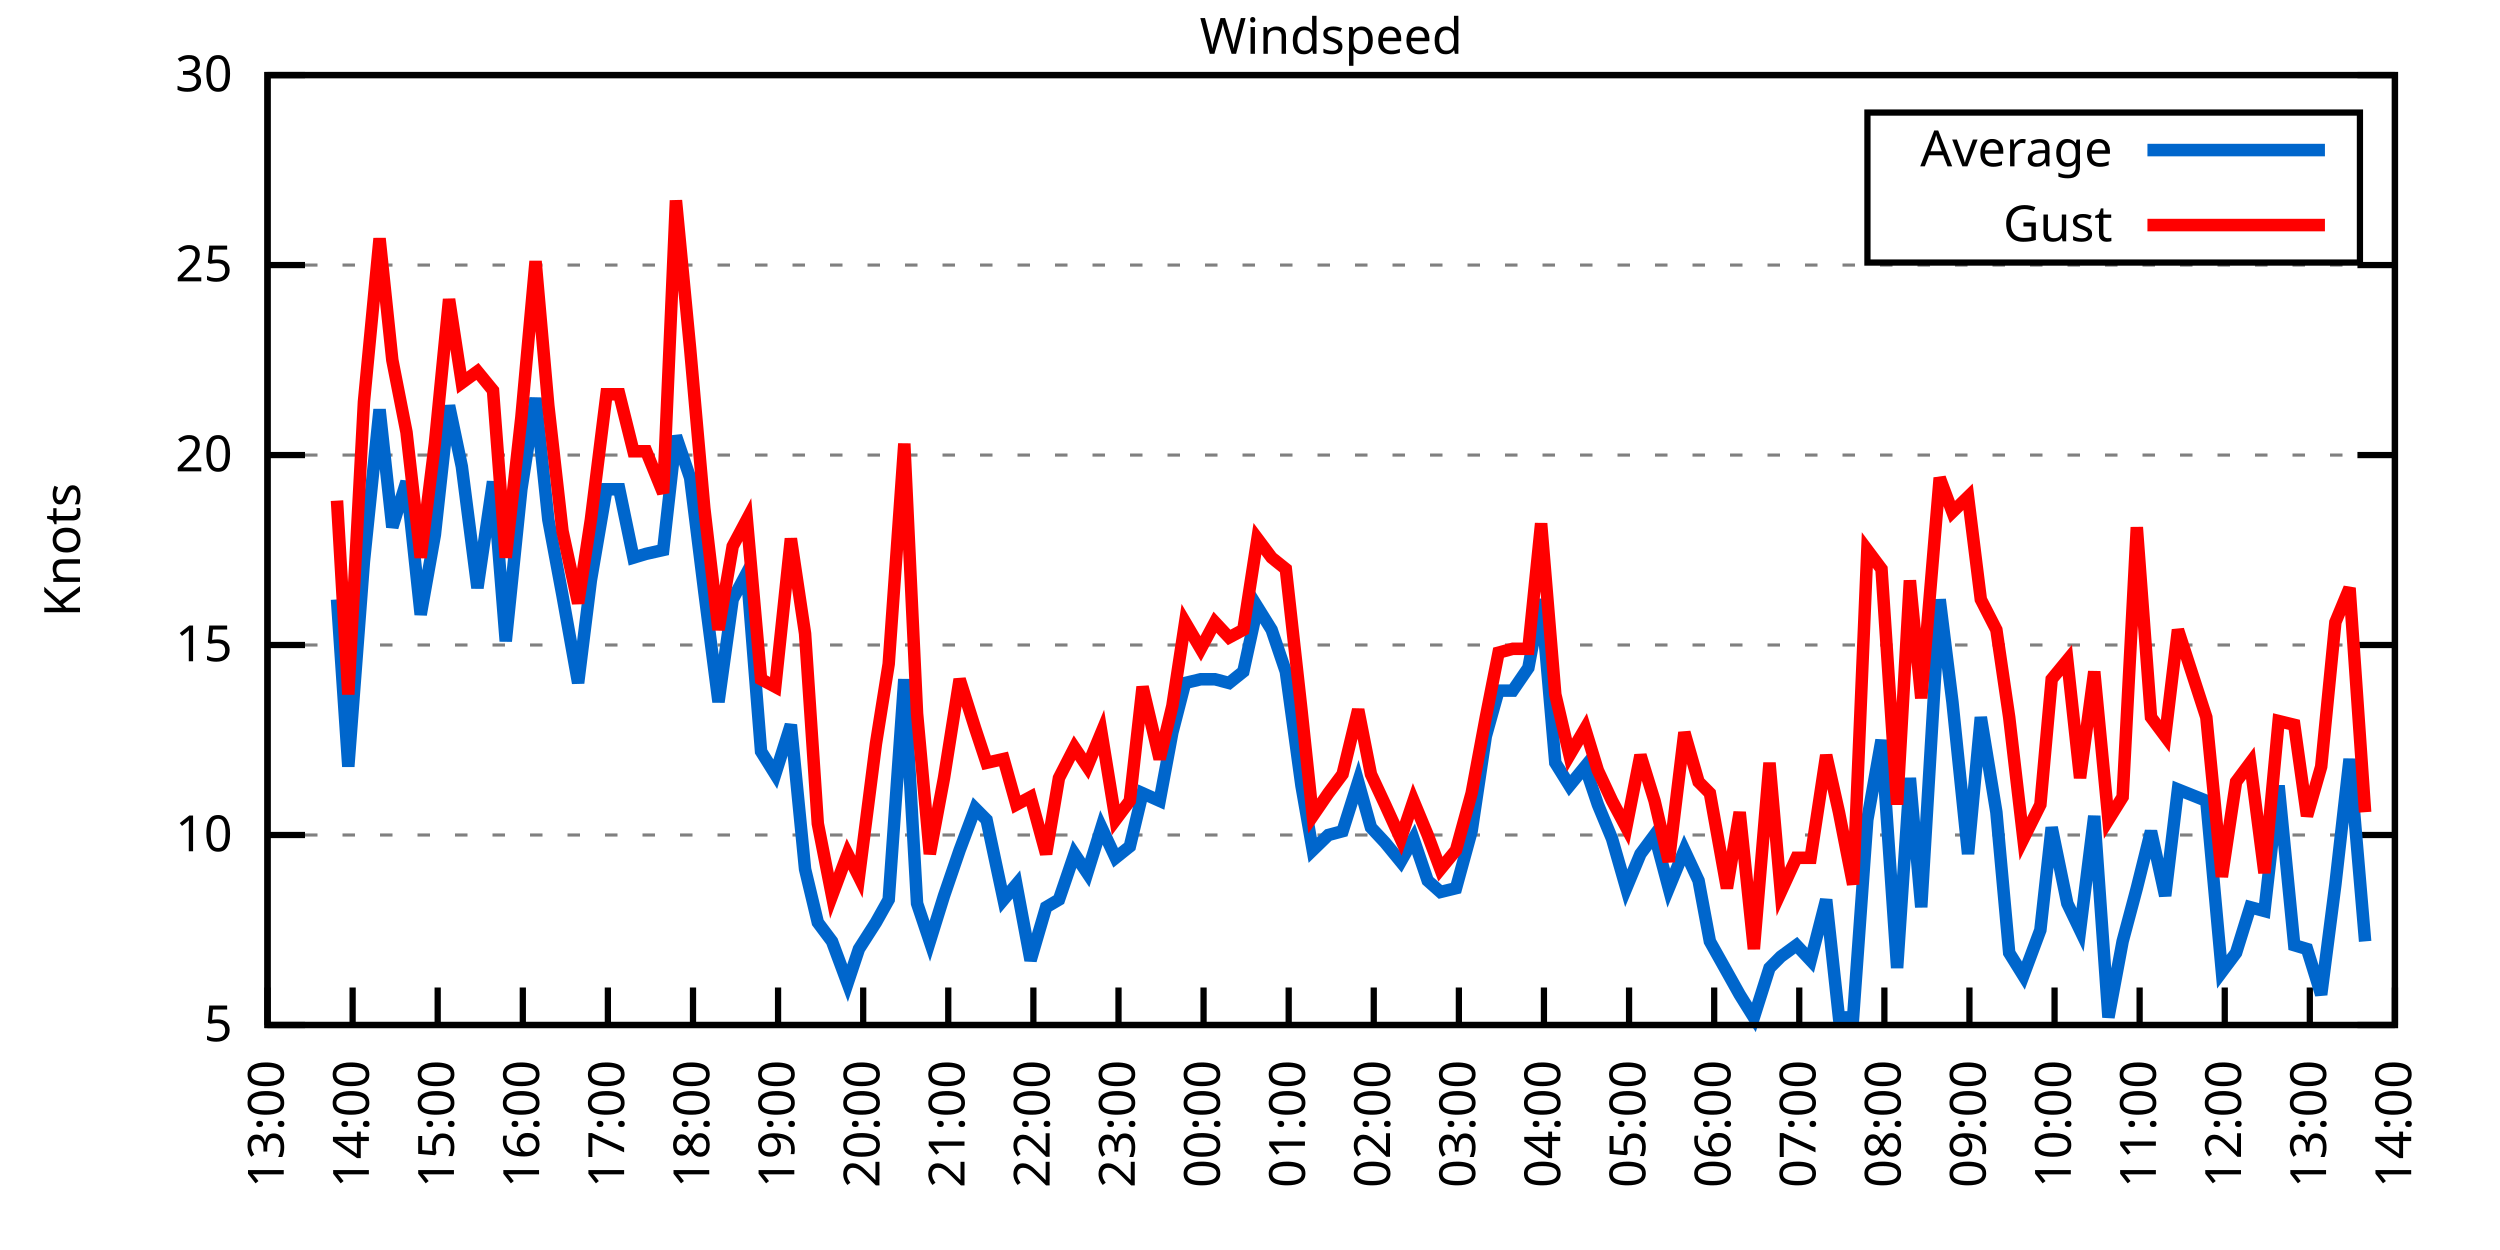
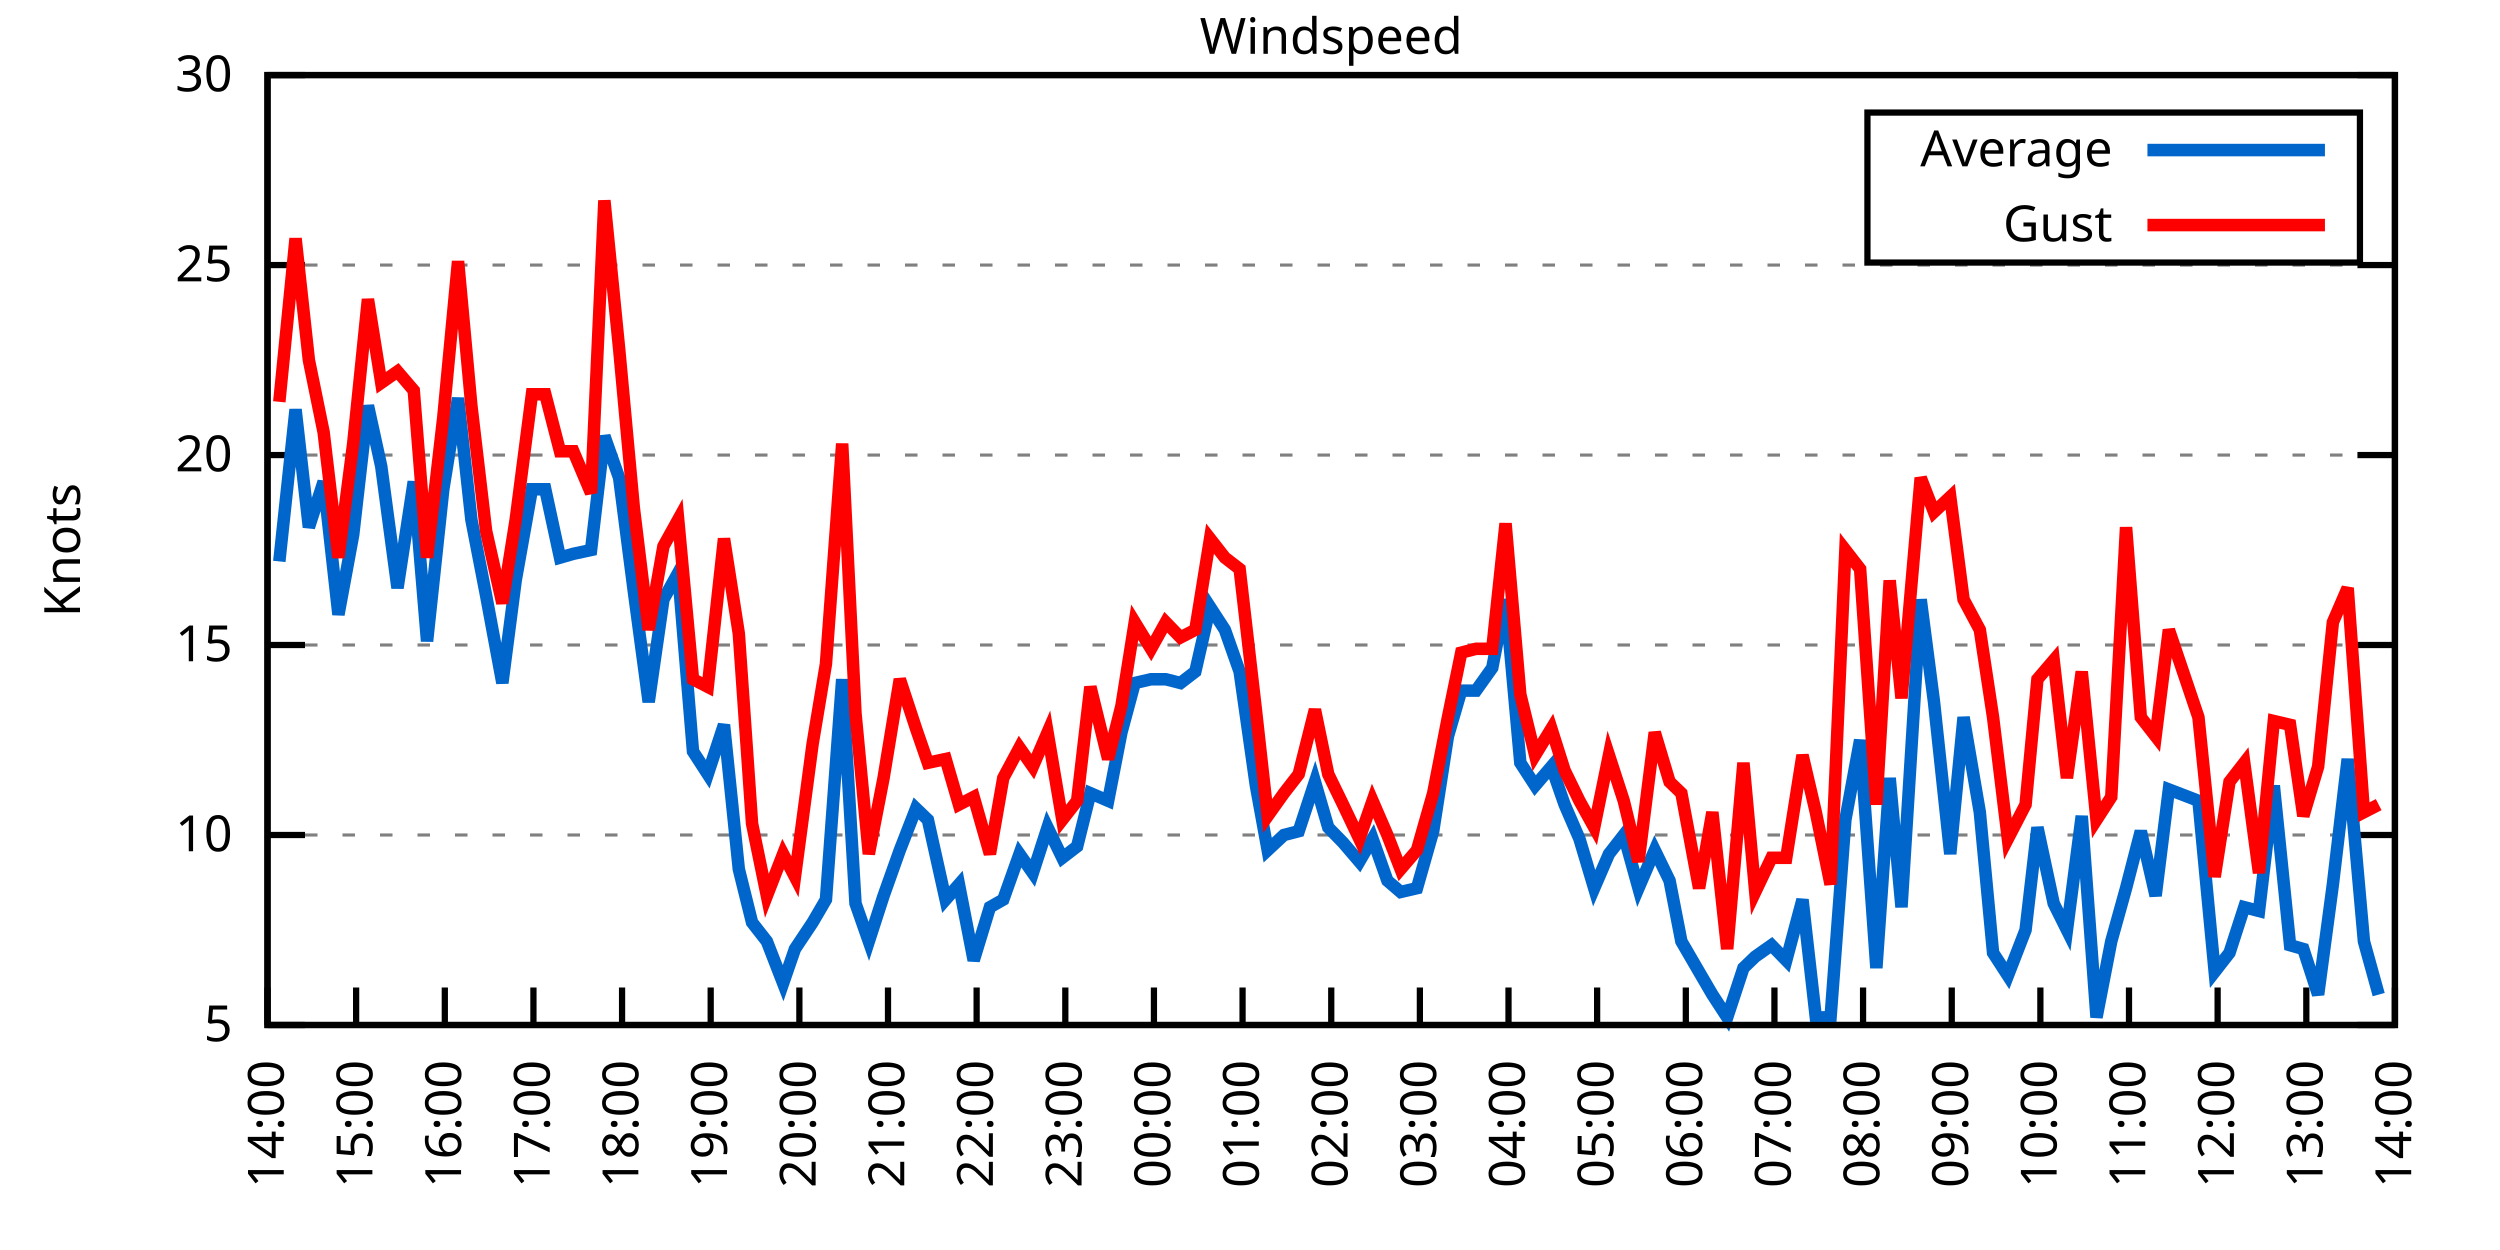
<svg xmlns="http://www.w3.org/2000/svg" xmlns:xlink="http://www.w3.org/1999/xlink" width="400" height="200" viewBox="0 0 400 200">
  <g id="gnuplot_canvas">
    <rect x="0" y="0" width="400" height="200" fill="none" />
    <defs>
      <circle id="gpDot" r="0.5" stroke-width="0.5" stroke="currentColor" />
      <path id="gpPt0" stroke-width="0.333" stroke="currentColor" d="M-1,0 h2 M0,-1 v2" />
      <path id="gpPt1" stroke-width="0.333" stroke="currentColor" d="M-1,-1 L1,1 M1,-1 L-1,1" />
      <path id="gpPt2" stroke-width="0.333" stroke="currentColor" d="M-1,0 L1,0 M0,-1 L0,1 M-1,-1 L1,1 M-1,1 L1,-1" />
      <rect id="gpPt3" stroke-width="0.333" stroke="currentColor" x="-1" y="-1" width="2" height="2" />
      <rect id="gpPt4" stroke-width="0.333" stroke="currentColor" fill="currentColor" x="-1" y="-1" width="2" height="2" />
      <circle id="gpPt5" stroke-width="0.333" stroke="currentColor" cx="0" cy="0" r="1" />
      <use xlink:href="#gpPt5" id="gpPt6" fill="currentColor" stroke="none" />
      <path id="gpPt7" stroke-width="0.333" stroke="currentColor" d="M0,-1.33 L-1.33,0.67 L1.33,0.67 z" />
      <use xlink:href="#gpPt7" id="gpPt8" fill="currentColor" stroke="none" />
      <use xlink:href="#gpPt7" id="gpPt9" stroke="currentColor" transform="rotate(180)" />
      <use xlink:href="#gpPt9" id="gpPt10" fill="currentColor" stroke="none" />
      <use xlink:href="#gpPt3" id="gpPt11" stroke="currentColor" transform="rotate(45)" />
      <use xlink:href="#gpPt11" id="gpPt12" fill="currentColor" stroke="none" />
      <path id="gpPt13" stroke-width="0.333" stroke="currentColor" d="M0,1.330 L1.265,0.411 L0.782,-1.067 L-0.782,-1.076 L-1.265,0.411 z" />
      <use xlink:href="#gpPt13" id="gpPt14" fill="currentColor" stroke="none" />
      <filter id="textbox" filterUnits="objectBoundingBox" x="0" y="0" height="1" width="1">
        <feFlood flood-color="white" flood-opacity="1" result="bgnd" />
        <feComposite in="SourceGraphic" in2="bgnd" operator="atop" />
      </filter>
      <filter id="greybox" filterUnits="objectBoundingBox" x="0" y="0" height="1" width="1">
        <feFlood flood-color="lightgrey" flood-opacity="1" result="grey" />
        <feComposite in="SourceGraphic" in2="grey" operator="atop" />
      </filter>
    </defs>
    <g fill="none" color="white" stroke="currentColor" stroke-width="1.00" stroke-linecap="butt" stroke-linejoin="miter">
</g>
    <g fill="none" color="black" stroke="currentColor" stroke-width="1.00" stroke-linecap="butt" stroke-linejoin="miter">
      <g stroke="none" shape-rendering="crispEdges">
        <polygon fill="rgb(255, 255, 255)" points="42.80,164.00 383.18,164.00 383.18,12.02 42.80,12.02 " />
      </g>
    </g>
    <g fill="none" color="black" stroke="currentColor" stroke-width="1.00" stroke-linecap="butt" stroke-linejoin="miter">
</g>
    <g fill="none" color="black" stroke="black" stroke-width="0.50" stroke-linecap="butt" stroke-linejoin="miter">
</g>
    <g fill="none" color="gray" stroke="currentColor" stroke-width="0.50" stroke-linecap="butt" stroke-linejoin="miter">
      <path stroke="gray" stroke-dasharray="2,4" class="gridline" d="M42.80,164.00 L383.19,164.00  " />
    </g>
    <g fill="none" color="gray" stroke="gray" stroke-width="1.00" stroke-linecap="butt" stroke-linejoin="miter">
</g>
    <g fill="none" color="black" stroke="currentColor" stroke-width="1.00" stroke-linecap="butt" stroke-linejoin="miter">
      <path stroke="black" d="M42.80,164.00 L48.80,164.00 M383.19,164.00 L377.19,164.00  " />
      <g transform="translate(37.20,166.60)" stroke="none" fill="black" font-family="Sans" font-size="8.00" text-anchor="end">
        <text>
          <tspan font-family="Sans"> 5</tspan>
        </text>
      </g>
    </g>
    <g fill="none" color="black" stroke="currentColor" stroke-width="1.00" stroke-linecap="butt" stroke-linejoin="miter">
</g>
    <g fill="none" color="black" stroke="black" stroke-width="0.50" stroke-linecap="butt" stroke-linejoin="miter">
</g>
    <g fill="none" color="gray" stroke="currentColor" stroke-width="0.50" stroke-linecap="butt" stroke-linejoin="miter">
      <path stroke="gray" stroke-dasharray="2,4" class="gridline" d="M42.80,133.60 L383.19,133.60  " />
    </g>
    <g fill="none" color="gray" stroke="gray" stroke-width="1.00" stroke-linecap="butt" stroke-linejoin="miter">
</g>
    <g fill="none" color="black" stroke="currentColor" stroke-width="1.00" stroke-linecap="butt" stroke-linejoin="miter">
      <path stroke="black" d="M42.80,133.60 L48.80,133.60 M383.19,133.60 L377.19,133.60  " />
      <g transform="translate(37.20,136.20)" stroke="none" fill="black" font-family="Sans" font-size="8.00" text-anchor="end">
        <text>
          <tspan font-family="Sans"> 10</tspan>
        </text>
      </g>
    </g>
    <g fill="none" color="black" stroke="currentColor" stroke-width="1.00" stroke-linecap="butt" stroke-linejoin="miter">
</g>
    <g fill="none" color="black" stroke="black" stroke-width="0.50" stroke-linecap="butt" stroke-linejoin="miter">
</g>
    <g fill="none" color="gray" stroke="currentColor" stroke-width="0.50" stroke-linecap="butt" stroke-linejoin="miter">
      <path stroke="gray" stroke-dasharray="2,4" class="gridline" d="M42.80,103.20 L383.19,103.20  " />
    </g>
    <g fill="none" color="gray" stroke="gray" stroke-width="1.00" stroke-linecap="butt" stroke-linejoin="miter">
</g>
    <g fill="none" color="black" stroke="currentColor" stroke-width="1.00" stroke-linecap="butt" stroke-linejoin="miter">
      <path stroke="black" d="M42.80,103.20 L48.80,103.20 M383.19,103.20 L377.19,103.20  " />
      <g transform="translate(37.20,105.80)" stroke="none" fill="black" font-family="Sans" font-size="8.00" text-anchor="end">
        <text>
          <tspan font-family="Sans"> 15</tspan>
        </text>
      </g>
    </g>
    <g fill="none" color="black" stroke="currentColor" stroke-width="1.00" stroke-linecap="butt" stroke-linejoin="miter">
</g>
    <g fill="none" color="black" stroke="black" stroke-width="0.50" stroke-linecap="butt" stroke-linejoin="miter">
</g>
    <g fill="none" color="gray" stroke="currentColor" stroke-width="0.50" stroke-linecap="butt" stroke-linejoin="miter">
      <path stroke="gray" stroke-dasharray="2,4" class="gridline" d="M42.80,72.81 L383.19,72.81  " />
    </g>
    <g fill="none" color="gray" stroke="gray" stroke-width="1.00" stroke-linecap="butt" stroke-linejoin="miter">
</g>
    <g fill="none" color="black" stroke="currentColor" stroke-width="1.00" stroke-linecap="butt" stroke-linejoin="miter">
      <path stroke="black" d="M42.80,72.81 L48.80,72.81 M383.19,72.81 L377.19,72.81  " />
      <g transform="translate(37.20,75.41)" stroke="none" fill="black" font-family="Sans" font-size="8.00" text-anchor="end">
        <text>
          <tspan font-family="Sans"> 20</tspan>
        </text>
      </g>
    </g>
    <g fill="none" color="black" stroke="currentColor" stroke-width="1.00" stroke-linecap="butt" stroke-linejoin="miter">
</g>
    <g fill="none" color="black" stroke="black" stroke-width="0.50" stroke-linecap="butt" stroke-linejoin="miter">
</g>
    <g fill="none" color="gray" stroke="currentColor" stroke-width="0.50" stroke-linecap="butt" stroke-linejoin="miter">
      <path stroke="gray" stroke-dasharray="2,4" class="gridline" d="M42.80,42.41 L383.19,42.41  " />
    </g>
    <g fill="none" color="gray" stroke="gray" stroke-width="1.00" stroke-linecap="butt" stroke-linejoin="miter">
</g>
    <g fill="none" color="black" stroke="currentColor" stroke-width="1.00" stroke-linecap="butt" stroke-linejoin="miter">
      <path stroke="black" d="M42.80,42.41 L48.80,42.41 M383.19,42.41 L377.19,42.41  " />
      <g transform="translate(37.20,45.01)" stroke="none" fill="black" font-family="Sans" font-size="8.00" text-anchor="end">
        <text>
          <tspan font-family="Sans"> 25</tspan>
        </text>
      </g>
    </g>
    <g fill="none" color="black" stroke="currentColor" stroke-width="1.00" stroke-linecap="butt" stroke-linejoin="miter">
</g>
    <g fill="none" color="black" stroke="black" stroke-width="0.50" stroke-linecap="butt" stroke-linejoin="miter">
</g>
    <g fill="none" color="gray" stroke="currentColor" stroke-width="0.50" stroke-linecap="butt" stroke-linejoin="miter">
      <path stroke="gray" stroke-dasharray="2,4" class="gridline" d="M42.80,12.01 L383.19,12.01  " />
    </g>
    <g fill="none" color="gray" stroke="gray" stroke-width="1.00" stroke-linecap="butt" stroke-linejoin="miter">
</g>
    <g fill="none" color="black" stroke="currentColor" stroke-width="1.00" stroke-linecap="butt" stroke-linejoin="miter">
      <path stroke="black" d="M42.80,12.01 L48.80,12.01 M383.19,12.01 L377.19,12.01  " />
      <g transform="translate(37.20,14.61)" stroke="none" fill="black" font-family="Sans" font-size="8.00" text-anchor="end">
        <text>
          <tspan font-family="Sans"> 30</tspan>
        </text>
      </g>
    </g>
    <g fill="none" color="black" stroke="currentColor" stroke-width="1.00" stroke-linecap="butt" stroke-linejoin="miter">
      <path stroke="black" d="M42.80,164.00 L42.80,158.00  " />
      <g transform="translate(45.40,169.60) rotate(270.00)" stroke="none" fill="black" font-family="Sans" font-size="8.00" text-anchor="end">
        <text>
-           <tspan font-family="Sans">13:00</tspan>
-         </text>
-       </g>
-     </g>
-     <g fill="none" color="black" stroke="currentColor" stroke-width="1.00" stroke-linecap="butt" stroke-linejoin="miter">
-       <path stroke="black" d="M56.42,164.00 L56.42,158.00  " />
-       <g transform="translate(59.02,169.60) rotate(270.00)" stroke="none" fill="black" font-family="Sans" font-size="8.00" text-anchor="end">
-         <text>
          <tspan font-family="Sans">14:00</tspan>
        </text>
      </g>
    </g>
    <g fill="none" color="black" stroke="currentColor" stroke-width="1.00" stroke-linecap="butt" stroke-linejoin="miter">
-       <path stroke="black" d="M70.03,164.00 L70.03,158.00  " />
-       <g transform="translate(72.63,169.60) rotate(270.00)" stroke="none" fill="black" font-family="Sans" font-size="8.00" text-anchor="end">
+       <path stroke="black" d="M56.98,164.00 L56.98,158.00  " />
+       <g transform="translate(59.58,169.60) rotate(270.00)" stroke="none" fill="black" font-family="Sans" font-size="8.00" text-anchor="end">
        <text>
          <tspan font-family="Sans">15:00</tspan>
        </text>
      </g>
    </g>
    <g fill="none" color="black" stroke="currentColor" stroke-width="1.00" stroke-linecap="butt" stroke-linejoin="miter">
-       <path stroke="black" d="M83.65,164.00 L83.65,158.00  " />
-       <g transform="translate(86.25,169.60) rotate(270.00)" stroke="none" fill="black" font-family="Sans" font-size="8.00" text-anchor="end">
+       <path stroke="black" d="M71.17,164.00 L71.17,158.00  " />
+       <g transform="translate(73.77,169.60) rotate(270.00)" stroke="none" fill="black" font-family="Sans" font-size="8.00" text-anchor="end">
        <text>
          <tspan font-family="Sans">16:00</tspan>
        </text>
      </g>
    </g>
    <g fill="none" color="black" stroke="currentColor" stroke-width="1.00" stroke-linecap="butt" stroke-linejoin="miter">
-       <path stroke="black" d="M97.26,164.00 L97.26,158.00  " />
-       <g transform="translate(99.86,169.60) rotate(270.00)" stroke="none" fill="black" font-family="Sans" font-size="8.00" text-anchor="end">
+       <path stroke="black" d="M85.35,164.00 L85.35,158.00  " />
+       <g transform="translate(87.95,169.60) rotate(270.00)" stroke="none" fill="black" font-family="Sans" font-size="8.00" text-anchor="end">
        <text>
          <tspan font-family="Sans">17:00</tspan>
        </text>
      </g>
    </g>
    <g fill="none" color="black" stroke="currentColor" stroke-width="1.00" stroke-linecap="butt" stroke-linejoin="miter">
-       <path stroke="black" d="M110.88,164.00 L110.88,158.00  " />
-       <g transform="translate(113.48,169.60) rotate(270.00)" stroke="none" fill="black" font-family="Sans" font-size="8.00" text-anchor="end">
+       <path stroke="black" d="M99.53,164.00 L99.53,158.00  " />
+       <g transform="translate(102.13,169.60) rotate(270.00)" stroke="none" fill="black" font-family="Sans" font-size="8.00" text-anchor="end">
        <text>
          <tspan font-family="Sans">18:00</tspan>
        </text>
      </g>
    </g>
    <g fill="none" color="black" stroke="currentColor" stroke-width="1.00" stroke-linecap="butt" stroke-linejoin="miter">
-       <path stroke="black" d="M124.49,164.00 L124.49,158.00  " />
-       <g transform="translate(127.09,169.60) rotate(270.00)" stroke="none" fill="black" font-family="Sans" font-size="8.00" text-anchor="end">
+       <path stroke="black" d="M113.71,164.00 L113.71,158.00  " />
+       <g transform="translate(116.31,169.60) rotate(270.00)" stroke="none" fill="black" font-family="Sans" font-size="8.00" text-anchor="end">
        <text>
          <tspan font-family="Sans">19:00</tspan>
        </text>
      </g>
    </g>
    <g fill="none" color="black" stroke="currentColor" stroke-width="1.00" stroke-linecap="butt" stroke-linejoin="miter">
-       <path stroke="black" d="M138.11,164.00 L138.11,158.00  " />
-       <g transform="translate(140.71,169.60) rotate(270.00)" stroke="none" fill="black" font-family="Sans" font-size="8.00" text-anchor="end">
+       <path stroke="black" d="M127.90,164.00 L127.90,158.00  " />
+       <g transform="translate(130.50,169.60) rotate(270.00)" stroke="none" fill="black" font-family="Sans" font-size="8.00" text-anchor="end">
        <text>
          <tspan font-family="Sans">20:00</tspan>
        </text>
      </g>
    </g>
    <g fill="none" color="black" stroke="currentColor" stroke-width="1.00" stroke-linecap="butt" stroke-linejoin="miter">
-       <path stroke="black" d="M151.72,164.00 L151.72,158.00  " />
-       <g transform="translate(154.32,169.60) rotate(270.00)" stroke="none" fill="black" font-family="Sans" font-size="8.00" text-anchor="end">
+       <path stroke="black" d="M142.08,164.00 L142.08,158.00  " />
+       <g transform="translate(144.68,169.60) rotate(270.00)" stroke="none" fill="black" font-family="Sans" font-size="8.00" text-anchor="end">
        <text>
          <tspan font-family="Sans">21:00</tspan>
        </text>
      </g>
    </g>
    <g fill="none" color="black" stroke="currentColor" stroke-width="1.00" stroke-linecap="butt" stroke-linejoin="miter">
-       <path stroke="black" d="M165.34,164.00 L165.34,158.00  " />
-       <g transform="translate(167.94,169.60) rotate(270.00)" stroke="none" fill="black" font-family="Sans" font-size="8.00" text-anchor="end">
+       <path stroke="black" d="M156.26,164.00 L156.26,158.00  " />
+       <g transform="translate(158.86,169.60) rotate(270.00)" stroke="none" fill="black" font-family="Sans" font-size="8.00" text-anchor="end">
        <text>
          <tspan font-family="Sans">22:00</tspan>
        </text>
      </g>
    </g>
    <g fill="none" color="black" stroke="currentColor" stroke-width="1.00" stroke-linecap="butt" stroke-linejoin="miter">
-       <path stroke="black" d="M178.96,164.00 L178.96,158.00  " />
-       <g transform="translate(181.56,169.60) rotate(270.00)" stroke="none" fill="black" font-family="Sans" font-size="8.00" text-anchor="end">
+       <path stroke="black" d="M170.45,164.00 L170.45,158.00  " />
+       <g transform="translate(173.05,169.60) rotate(270.00)" stroke="none" fill="black" font-family="Sans" font-size="8.00" text-anchor="end">
        <text>
          <tspan font-family="Sans">23:00</tspan>
        </text>
      </g>
    </g>
    <g fill="none" color="black" stroke="currentColor" stroke-width="1.00" stroke-linecap="butt" stroke-linejoin="miter">
-       <path stroke="black" d="M192.57,164.00 L192.57,158.00  " />
-       <g transform="translate(195.17,169.60) rotate(270.00)" stroke="none" fill="black" font-family="Sans" font-size="8.00" text-anchor="end">
+       <path stroke="black" d="M184.63,164.00 L184.63,158.00  " />
+       <g transform="translate(187.23,169.60) rotate(270.00)" stroke="none" fill="black" font-family="Sans" font-size="8.00" text-anchor="end">
        <text>
          <tspan font-family="Sans">00:00</tspan>
        </text>
      </g>
    </g>
    <g fill="none" color="black" stroke="currentColor" stroke-width="1.00" stroke-linecap="butt" stroke-linejoin="miter">
-       <path stroke="black" d="M206.19,164.00 L206.19,158.00  " />
-       <g transform="translate(208.79,169.60) rotate(270.00)" stroke="none" fill="black" font-family="Sans" font-size="8.00" text-anchor="end">
+       <path stroke="black" d="M198.81,164.00 L198.81,158.00  " />
+       <g transform="translate(201.41,169.60) rotate(270.00)" stroke="none" fill="black" font-family="Sans" font-size="8.00" text-anchor="end">
        <text>
          <tspan font-family="Sans">01:00</tspan>
        </text>
      </g>
    </g>
    <g fill="none" color="black" stroke="currentColor" stroke-width="1.00" stroke-linecap="butt" stroke-linejoin="miter">
-       <path stroke="black" d="M219.80,164.00 L219.80,158.00  " />
-       <g transform="translate(222.40,169.60) rotate(270.00)" stroke="none" fill="black" font-family="Sans" font-size="8.00" text-anchor="end">
+       <path stroke="black" d="M213.00,164.00 L213.00,158.00  " />
+       <g transform="translate(215.60,169.60) rotate(270.00)" stroke="none" fill="black" font-family="Sans" font-size="8.00" text-anchor="end">
        <text>
          <tspan font-family="Sans">02:00</tspan>
        </text>
      </g>
    </g>
    <g fill="none" color="black" stroke="currentColor" stroke-width="1.00" stroke-linecap="butt" stroke-linejoin="miter">
-       <path stroke="black" d="M233.42,164.00 L233.42,158.00  " />
-       <g transform="translate(236.02,169.60) rotate(270.00)" stroke="none" fill="black" font-family="Sans" font-size="8.00" text-anchor="end">
+       <path stroke="black" d="M227.18,164.00 L227.18,158.00  " />
+       <g transform="translate(229.78,169.60) rotate(270.00)" stroke="none" fill="black" font-family="Sans" font-size="8.00" text-anchor="end">
        <text>
          <tspan font-family="Sans">03:00</tspan>
        </text>
      </g>
    </g>
    <g fill="none" color="black" stroke="currentColor" stroke-width="1.00" stroke-linecap="butt" stroke-linejoin="miter">
-       <path stroke="black" d="M247.03,164.00 L247.03,158.00  " />
-       <g transform="translate(249.63,169.60) rotate(270.00)" stroke="none" fill="black" font-family="Sans" font-size="8.00" text-anchor="end">
+       <path stroke="black" d="M241.36,164.00 L241.36,158.00  " />
+       <g transform="translate(243.96,169.60) rotate(270.00)" stroke="none" fill="black" font-family="Sans" font-size="8.00" text-anchor="end">
        <text>
          <tspan font-family="Sans">04:00</tspan>
        </text>
      </g>
    </g>
    <g fill="none" color="black" stroke="currentColor" stroke-width="1.00" stroke-linecap="butt" stroke-linejoin="miter">
-       <path stroke="black" d="M260.65,164.00 L260.65,158.00  " />
-       <g transform="translate(263.25,169.60) rotate(270.00)" stroke="none" fill="black" font-family="Sans" font-size="8.00" text-anchor="end">
+       <path stroke="black" d="M255.54,164.00 L255.54,158.00  " />
+       <g transform="translate(258.14,169.60) rotate(270.00)" stroke="none" fill="black" font-family="Sans" font-size="8.00" text-anchor="end">
        <text>
          <tspan font-family="Sans">05:00</tspan>
        </text>
      </g>
    </g>
    <g fill="none" color="black" stroke="currentColor" stroke-width="1.00" stroke-linecap="butt" stroke-linejoin="miter">
-       <path stroke="black" d="M274.27,164.00 L274.27,158.00  " />
-       <g transform="translate(276.87,169.60) rotate(270.00)" stroke="none" fill="black" font-family="Sans" font-size="8.00" text-anchor="end">
+       <path stroke="black" d="M269.73,164.00 L269.73,158.00  " />
+       <g transform="translate(272.33,169.60) rotate(270.00)" stroke="none" fill="black" font-family="Sans" font-size="8.00" text-anchor="end">
        <text>
          <tspan font-family="Sans">06:00</tspan>
        </text>
      </g>
    </g>
    <g fill="none" color="black" stroke="currentColor" stroke-width="1.00" stroke-linecap="butt" stroke-linejoin="miter">
-       <path stroke="black" d="M287.88,164.00 L287.88,158.00  " />
-       <g transform="translate(290.48,169.60) rotate(270.00)" stroke="none" fill="black" font-family="Sans" font-size="8.00" text-anchor="end">
+       <path stroke="black" d="M283.91,164.00 L283.91,158.00  " />
+       <g transform="translate(286.51,169.60) rotate(270.00)" stroke="none" fill="black" font-family="Sans" font-size="8.00" text-anchor="end">
        <text>
          <tspan font-family="Sans">07:00</tspan>
        </text>
      </g>
    </g>
    <g fill="none" color="black" stroke="currentColor" stroke-width="1.00" stroke-linecap="butt" stroke-linejoin="miter">
-       <path stroke="black" d="M301.50,164.00 L301.50,158.00  " />
-       <g transform="translate(304.10,169.60) rotate(270.00)" stroke="none" fill="black" font-family="Sans" font-size="8.00" text-anchor="end">
+       <path stroke="black" d="M298.09,164.00 L298.09,158.00  " />
+       <g transform="translate(300.69,169.60) rotate(270.00)" stroke="none" fill="black" font-family="Sans" font-size="8.00" text-anchor="end">
        <text>
          <tspan font-family="Sans">08:00</tspan>
        </text>
      </g>
    </g>
    <g fill="none" color="black" stroke="currentColor" stroke-width="1.00" stroke-linecap="butt" stroke-linejoin="miter">
-       <path stroke="black" d="M315.11,164.00 L315.11,158.00  " />
-       <g transform="translate(317.71,169.60) rotate(270.00)" stroke="none" fill="black" font-family="Sans" font-size="8.00" text-anchor="end">
+       <path stroke="black" d="M312.28,164.00 L312.28,158.00  " />
+       <g transform="translate(314.88,169.60) rotate(270.00)" stroke="none" fill="black" font-family="Sans" font-size="8.00" text-anchor="end">
        <text>
          <tspan font-family="Sans">09:00</tspan>
        </text>
      </g>
    </g>
    <g fill="none" color="black" stroke="currentColor" stroke-width="1.00" stroke-linecap="butt" stroke-linejoin="miter">
-       <path stroke="black" d="M328.73,164.00 L328.73,158.00  " />
-       <g transform="translate(331.33,169.60) rotate(270.00)" stroke="none" fill="black" font-family="Sans" font-size="8.00" text-anchor="end">
+       <path stroke="black" d="M326.46,164.00 L326.46,158.00  " />
+       <g transform="translate(329.06,169.60) rotate(270.00)" stroke="none" fill="black" font-family="Sans" font-size="8.00" text-anchor="end">
        <text>
          <tspan font-family="Sans">10:00</tspan>
        </text>
      </g>
    </g>
    <g fill="none" color="black" stroke="currentColor" stroke-width="1.00" stroke-linecap="butt" stroke-linejoin="miter">
-       <path stroke="black" d="M342.34,164.00 L342.34,158.00  " />
-       <g transform="translate(344.94,169.60) rotate(270.00)" stroke="none" fill="black" font-family="Sans" font-size="8.00" text-anchor="end">
+       <path stroke="black" d="M340.64,164.00 L340.64,158.00  " />
+       <g transform="translate(343.24,169.60) rotate(270.00)" stroke="none" fill="black" font-family="Sans" font-size="8.00" text-anchor="end">
        <text>
          <tspan font-family="Sans">11:00</tspan>
        </text>
      </g>
    </g>
    <g fill="none" color="black" stroke="currentColor" stroke-width="1.00" stroke-linecap="butt" stroke-linejoin="miter">
-       <path stroke="black" d="M355.96,164.00 L355.96,158.00  " />
-       <g transform="translate(358.56,169.60) rotate(270.00)" stroke="none" fill="black" font-family="Sans" font-size="8.00" text-anchor="end">
+       <path stroke="black" d="M354.82,164.00 L354.82,158.00  " />
+       <g transform="translate(357.42,169.60) rotate(270.00)" stroke="none" fill="black" font-family="Sans" font-size="8.00" text-anchor="end">
        <text>
          <tspan font-family="Sans">12:00</tspan>
        </text>
      </g>
    </g>
    <g fill="none" color="black" stroke="currentColor" stroke-width="1.00" stroke-linecap="butt" stroke-linejoin="miter">
-       <path stroke="black" d="M369.57,164.00 L369.57,158.00  " />
-       <g transform="translate(372.17,169.60) rotate(270.00)" stroke="none" fill="black" font-family="Sans" font-size="8.00" text-anchor="end">
+       <path stroke="black" d="M369.01,164.00 L369.01,158.00  " />
+       <g transform="translate(371.61,169.60) rotate(270.00)" stroke="none" fill="black" font-family="Sans" font-size="8.00" text-anchor="end">
        <text>
          <tspan font-family="Sans">13:00</tspan>
        </text>
      </g>
    </g>
    <g fill="none" color="black" stroke="currentColor" stroke-width="1.00" stroke-linecap="butt" stroke-linejoin="miter">
      <path stroke="black" d="M383.19,164.00 L383.19,158.00  " />
      <g transform="translate(385.79,169.60) rotate(270.00)" stroke="none" fill="black" font-family="Sans" font-size="8.00" text-anchor="end">
        <text>
          <tspan font-family="Sans">14:00</tspan>
        </text>
      </g>
    </g>
    <g fill="none" color="black" stroke="currentColor" stroke-width="1.00" stroke-linecap="butt" stroke-linejoin="miter">
</g>
    <g fill="none" color="black" stroke="currentColor" stroke-width="1.00" stroke-linecap="butt" stroke-linejoin="miter">
      <path stroke="black" d="M42.80,12.01 L42.80,164.00 L383.19,164.00 L383.19,12.01 L42.80,12.01 Z  " />
    </g>
    <g fill="none" color="black" stroke="currentColor" stroke-width="1.00" stroke-linecap="butt" stroke-linejoin="miter">
</g>
    <g fill="none" color="black" stroke="currentColor" stroke-width="1.00" stroke-linecap="butt" stroke-linejoin="miter">
      <path stroke="black" d="M298.79,42.01 L298.79,18.01 L377.59,18.01 L377.59,42.01 L298.79,42.01 Z  " />
    </g>
    <g id="Windspeed_plot_1">
      <g fill="none" color="white" stroke="black" stroke-width="2.00" stroke-linecap="butt" stroke-linejoin="miter">
</g>
      <g fill="none" color="black" stroke="currentColor" stroke-width="2.00" stroke-linecap="butt" stroke-linejoin="miter">
        <g transform="translate(337.99,26.61)" stroke="none" fill="black" font-family="Sans" font-size="8.00" text-anchor="end">
          <text>
            <tspan font-family="Sans">Average</tspan>
          </text>
        </g>
      </g>
      <g fill="none" color="black" stroke="currentColor" stroke-width="2.00" stroke-linecap="butt" stroke-linejoin="miter">
-         <path stroke="rgb(  0, 102, 204)" d="M343.59,24.01 L371.99,24.01 M53.92,95.91 L55.73,122.66 L58.23,89.83 L60.73,65.51 L62.77,84.36 L65.04,77.06   L67.31,98.34 L69.58,85.57 L71.85,64.90 L73.89,74.63 L76.39,94.08 L78.88,77.06 L80.92,102.60 L83.42,78.28   L85.69,63.69 L87.73,83.14 L90.00,95.30 L92.50,109.28 L94.54,92.87 L97.04,78.28 L99.08,78.28 L101.35,89.22   L103.39,88.61 L106.11,88.00 L108.15,69.77 L110.42,76.45 L112.69,94.69 L114.96,112.32 L117.23,95.91 L119.50,91.65   L121.77,120.23 L124.04,123.87 L126.54,115.97 L128.81,139.07 L130.85,147.59 L133.12,150.62 L135.61,157.31 L137.43,151.84   L140.15,147.59 L142.19,143.94 L144.69,108.68 L146.73,144.55 L148.77,150.62 L151.04,143.33 L153.54,136.03 L156.04,129.35   L157.85,131.17 L160.57,143.94 L162.62,141.51 L164.89,153.66 L167.38,145.15 L169.43,143.94 L171.92,136.64 L173.96,139.68   L176.23,132.39 L178.50,137.25 L180.77,135.43 L182.81,126.91 L185.54,128.13 L187.58,117.19 L189.62,109.28 L192.12,108.68   L194.39,108.68 L196.66,109.28 L198.93,107.46 L201.19,97.12 L203.46,100.77 L205.73,107.46 L208.23,125.70 L210.04,136.03   L212.54,133.60 L214.81,132.99 L217.31,125.09 L219.35,132.39 L221.62,134.82 L224.11,137.86 L226.16,134.21 L228.43,140.90   L230.47,142.72 L232.96,142.11 L235.46,132.99 L237.73,117.80 L239.77,110.50 L242.04,110.50 L244.54,106.85 L246.58,95.91   L248.85,122.05 L251.12,125.70 L253.61,122.66 L255.66,128.74 L257.93,134.21 L260.20,142.11 L262.47,136.64 L264.73,133.60   L267.00,142.11 L269.50,136.03 L271.77,140.90 L273.58,150.62 L276.31,155.49 L278.35,159.14 L280.62,162.78 L283.12,154.88   L284.93,153.06 L287.43,151.23 L289.70,153.66 L292.19,143.94 L294.23,162.78 L296.50,162.78 L298.77,131.17 L301.04,118.40   L303.54,154.88 L305.58,124.48 L307.40,145.15 L310.35,95.91 L312.39,112.32 L314.89,136.64 L316.93,114.76 L319.42,129.95   L321.47,152.45 L323.74,156.10 L326.46,148.80 L328.27,132.39 L330.77,144.55 L332.81,148.80 L335.08,130.56 L337.35,162.78   L339.62,150.62 L341.89,142.11 L344.16,132.99 L346.43,143.33 L348.47,126.31 L353.01,128.13 L355.50,155.49 L357.77,152.45   L360.04,145.15 L362.31,145.76 L364.58,125.70 L367.08,151.23 L369.12,151.84 L371.39,159.14 L373.66,141.51 L375.93,121.44   L378.42,150.62  " />
+         <path stroke="rgb(  0, 102, 204)" d="M343.59,24.01 L371.99,24.01 M44.69,89.83 L47.29,65.51 L49.42,84.36 L51.78,77.06 L54.15,98.34 L56.51,85.57   L58.87,64.90 L61.00,74.63 L63.60,94.08 L66.20,77.06 L68.33,102.60 L70.93,78.28 L73.29,63.69 L75.42,83.14   L77.78,95.30 L80.38,109.28 L82.51,92.87 L85.11,78.28 L87.24,78.28 L89.60,89.22 L91.73,88.61 L94.57,88.00   L96.70,69.77 L99.06,76.45 L101.42,94.69 L103.79,112.32 L106.15,95.91 L108.51,91.65 L110.88,120.23 L113.24,123.87   L115.84,115.97 L118.21,139.07 L120.33,147.59 L122.70,150.62 L125.30,157.31 L127.19,151.84 L130.02,147.59 L132.15,143.94   L134.75,108.68 L136.88,144.55 L139.01,150.62 L141.37,143.33 L143.97,136.03 L146.57,129.35 L148.46,131.17 L151.30,143.94   L153.43,141.51 L155.79,153.66 L158.39,145.15 L160.52,143.94 L163.12,136.64 L165.25,139.68 L167.61,132.39 L169.97,137.25   L172.34,135.43 L174.46,126.91 L177.30,128.13 L179.43,117.19 L181.56,109.28 L184.16,108.68 L186.52,108.68 L188.88,109.28   L191.25,107.46 L193.61,97.12 L195.98,100.77 L198.34,107.46 L200.94,125.70 L202.83,136.03 L205.43,133.60 L207.79,132.99   L210.39,125.09 L212.52,132.39 L214.89,134.82 L217.49,137.86 L219.61,134.21 L221.98,140.90 L224.10,142.72 L226.71,142.11   L229.31,132.99 L231.67,117.80 L233.80,110.50 L236.16,110.50 L238.76,106.85 L240.89,95.91 L243.25,122.05 L245.62,125.70   L248.22,122.66 L250.34,128.74 L252.71,134.21 L255.07,142.11 L257.43,136.64 L259.80,133.60 L262.16,142.11 L264.76,136.03   L267.13,140.90 L269.02,150.62 L271.85,155.49 L273.98,159.14 L276.35,162.78 L278.95,154.88 L280.84,153.06 L283.44,151.23   L285.80,153.66 L288.40,143.94 L290.53,162.78 L292.89,162.78 L295.26,131.17 L297.62,118.40 L300.22,154.88 L302.35,124.48   L304.24,145.15 L307.31,95.91 L309.44,112.32 L312.04,136.64 L314.17,114.76 L316.77,129.95 L318.89,152.45 L321.26,156.10   L324.09,148.80 L325.99,132.39 L328.59,144.55 L330.71,148.80 L333.08,130.56 L335.44,162.78 L337.80,150.62 L340.17,142.11   L342.53,132.99 L344.90,143.33 L347.02,126.31 L351.75,128.13 L354.35,155.49 L356.72,152.45 L359.08,145.15 L361.44,145.76   L363.81,125.70 L366.41,151.23 L368.53,151.84 L370.90,159.14 L373.26,141.51 L375.63,121.44 L378.23,150.62 L380.59,159.14    " />
      </g>
    </g>
    <g id="Windspeed_plot_2">
      <g fill="none" color="black" stroke="currentColor" stroke-width="2.00" stroke-linecap="butt" stroke-linejoin="miter">
        <g transform="translate(337.99,38.61)" stroke="none" fill="black" font-family="Sans" font-size="8.00" text-anchor="end">
          <text>
            <tspan font-family="Sans">Gust</tspan>
          </text>
        </g>
      </g>
      <g fill="none" color="black" stroke="currentColor" stroke-width="2.00" stroke-linecap="butt" stroke-linejoin="miter">
-         <path stroke="rgb(255,   0,   0)" d="M343.59,36.01 L371.99,36.01 M53.92,80.10 L55.73,111.11 L58.23,64.29 L60.73,38.15 L62.77,57.61 L65.04,69.16   L67.31,89.22 L69.58,70.98 L71.85,47.88 L73.89,61.25 L76.39,59.43 L78.88,62.47 L80.92,89.22 L83.42,66.73   L85.69,41.80 L87.73,64.90 L90.00,84.97 L92.50,96.52 L94.54,83.14 L97.04,63.08 L99.08,63.08 L101.35,72.20   L103.39,72.20 L106.11,78.89 L108.15,32.07 L110.42,55.78 L112.69,81.32 L114.96,100.77 L117.23,87.40 L119.50,83.14   L121.77,108.68 L124.04,109.89 L126.54,86.18 L128.81,101.38 L130.85,131.78 L133.12,143.33 L135.61,136.64 L137.43,140.29   L140.15,119.01 L142.19,106.24 L144.69,70.98 L146.73,114.15 L148.77,136.64 L151.04,124.48 L153.54,108.68 L156.04,116.58   L157.85,122.05 L160.57,121.44 L162.62,128.74 L164.89,127.52 L167.38,136.64 L169.43,124.48 L171.92,119.62 L173.96,122.66   L176.23,117.19 L178.50,131.17 L180.77,128.13 L182.81,109.89 L185.54,121.44 L187.58,112.93 L189.62,99.56 L192.12,103.81   L194.39,99.56 L196.66,101.99 L198.93,100.77 L201.19,86.18 L203.46,89.22 L205.73,91.04 L208.23,113.54 L210.04,130.56   L212.54,126.91 L214.81,123.87 L217.31,113.54 L219.35,123.87 L221.62,128.74 L224.11,134.21 L226.16,128.13 L228.43,133.60   L230.47,139.07 L232.96,136.03 L235.46,126.91 L237.73,114.76 L239.77,104.42 L242.04,103.81 L244.54,103.81 L246.58,83.75   L248.85,111.11 L251.12,120.83 L253.61,116.58 L255.66,123.27 L257.93,128.13 L260.20,132.39 L262.47,120.83 L264.73,128.13   L267.00,137.86 L269.50,117.19 L271.77,125.09 L273.58,126.91 L276.31,142.11 L278.35,129.95 L280.62,151.84 L283.12,122.05   L284.93,142.72 L287.43,137.25 L289.70,137.25 L292.19,120.83 L294.23,129.95 L296.50,141.51 L298.77,88.00 L301.04,91.04   L303.54,128.74 L305.58,92.87 L307.40,111.72 L310.35,76.45 L312.39,81.93 L314.89,79.49 L316.93,95.91 L319.42,100.77   L321.47,114.76 L323.74,134.21 L326.46,128.74 L328.27,108.68 L330.77,105.64 L332.81,124.48 L335.08,107.46 L337.35,131.17   L339.62,127.52 L341.89,84.36 L344.16,114.76 L346.43,117.80 L348.47,100.77 L353.01,114.76 L355.50,140.29 L357.77,125.09   L360.04,122.05 L362.31,139.68 L364.58,115.36 L367.08,115.97 L369.12,130.56 L371.39,122.66 L373.66,99.56 L375.93,94.08   L378.42,129.95  " />
+         <path stroke="rgb(255,   0,   0)" d="M343.59,36.01 L371.99,36.01 M44.69,64.29 L47.29,38.15 L49.42,57.61 L51.78,69.16 L54.15,89.22 L56.51,70.98   L58.87,47.88 L61.00,61.25 L63.60,59.43 L66.20,62.47 L68.33,89.22 L70.93,66.73 L73.29,41.80 L75.42,64.90   L77.78,84.97 L80.38,96.52 L82.51,83.14 L85.11,63.08 L87.24,63.08 L89.60,72.20 L91.73,72.20 L94.57,78.89   L96.70,32.07 L99.06,55.78 L101.42,81.32 L103.79,100.77 L106.15,87.40 L108.51,83.14 L110.88,108.68 L113.24,109.89   L115.84,86.18 L118.21,101.38 L120.33,131.78 L122.70,143.33 L125.30,136.64 L127.19,140.29 L130.02,119.01 L132.15,106.24   L134.75,70.98 L136.88,114.15 L139.01,136.64 L141.37,124.48 L143.97,108.68 L146.57,116.58 L148.46,122.05 L151.30,121.44   L153.43,128.74 L155.79,127.52 L158.39,136.64 L160.52,124.48 L163.12,119.62 L165.25,122.66 L167.61,117.19 L169.97,131.17   L172.34,128.13 L174.46,109.89 L177.30,121.44 L179.43,112.93 L181.56,99.56 L184.16,103.81 L186.52,99.56 L188.88,101.99   L191.25,100.77 L193.61,86.18 L195.98,89.22 L198.34,91.04 L200.94,113.54 L202.83,130.56 L205.43,126.91 L207.79,123.87   L210.39,113.54 L212.52,123.87 L214.89,128.74 L217.49,134.21 L219.61,128.13 L221.98,133.60 L224.10,139.07 L226.71,136.03   L229.31,126.91 L231.67,114.76 L233.80,104.42 L236.16,103.81 L238.76,103.81 L240.89,83.75 L243.25,111.11 L245.62,120.83   L248.22,116.58 L250.34,123.27 L252.71,128.13 L255.07,132.39 L257.43,120.83 L259.80,128.13 L262.16,137.86 L264.76,117.19   L267.13,125.09 L269.02,126.91 L271.85,142.11 L273.98,129.95 L276.35,151.84 L278.95,122.05 L280.84,142.72 L283.44,137.25   L285.80,137.25 L288.40,120.83 L290.53,129.95 L292.89,141.51 L295.26,88.00 L297.62,91.04 L300.22,128.74 L302.35,92.87   L304.24,111.72 L307.31,76.45 L309.44,81.93 L312.04,79.49 L314.17,95.91 L316.77,100.77 L318.89,114.76 L321.26,134.21   L324.09,128.74 L325.99,108.68 L328.59,105.64 L330.71,124.48 L333.08,107.46 L335.44,131.17 L337.80,127.52 L340.17,84.36   L342.53,114.76 L344.90,117.80 L347.02,100.77 L351.75,114.76 L354.35,140.29 L356.72,125.09 L359.08,122.05 L361.44,139.68   L363.81,115.36 L366.41,115.97 L368.53,130.56 L370.90,122.66 L373.26,99.56 L375.63,94.08 L378.23,129.95 L380.59,128.74    " />
      </g>
    </g>
    <g fill="none" color="black" stroke="currentColor" stroke-width="2.00" stroke-linecap="butt" stroke-linejoin="miter">
</g>
    <g fill="none" color="black" stroke="black" stroke-width="1.00" stroke-linecap="butt" stroke-linejoin="miter">
</g>
    <g fill="none" color="black" stroke="currentColor" stroke-width="1.00" stroke-linecap="butt" stroke-linejoin="miter">
      <path stroke="black" d="M42.80,12.01 L42.80,164.00 L383.19,164.00 L383.19,12.01 L42.80,12.01 Z  " />
      <g transform="translate(12.80,88.01) rotate(270.00)" stroke="none" fill="black" font-family="Sans" font-size="8.00" text-anchor="middle">
        <text>
          <tspan font-family="Sans">Knots</tspan>
        </text>
      </g>
    </g>
    <g fill="none" color="black" stroke="currentColor" stroke-width="1.00" stroke-linecap="butt" stroke-linejoin="miter">
</g>
    <g fill="none" color="black" stroke="currentColor" stroke-width="1.00" stroke-linecap="butt" stroke-linejoin="miter">
      <g transform="translate(212.99,8.61)" stroke="none" fill="black" font-family="Sans" font-size="8.00" text-anchor="middle">
        <text>
          <tspan font-family="Sans">Windspeed</tspan>
        </text>
      </g>
    </g>
    <g fill="none" color="black" stroke="currentColor" stroke-width="1.00" stroke-linecap="butt" stroke-linejoin="miter">
</g>
  </g>
</svg>
